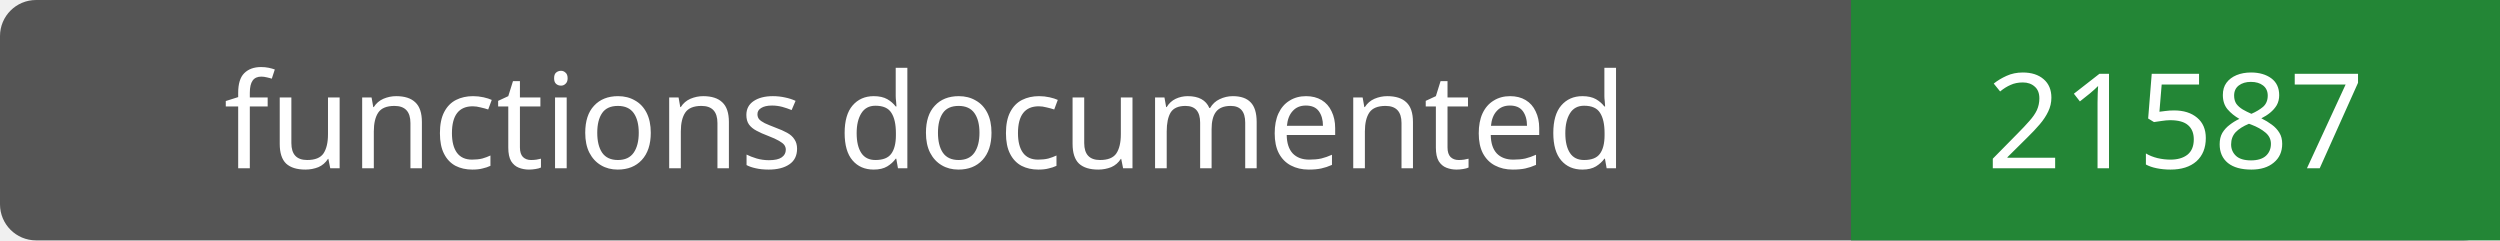
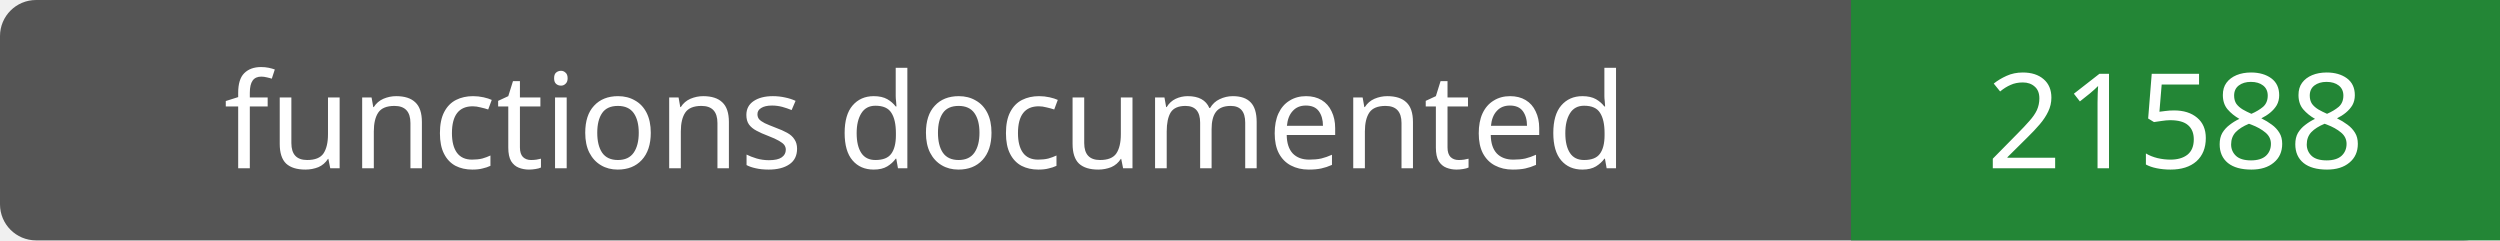
- <svg xmlns="http://www.w3.org/2000/svg" width="208" height="20" role="img" aria-label="functions documented: 21587">
+ <svg xmlns="http://www.w3.org/2000/svg" width="208" height="20" role="img" aria-label="functions documented: 21588">
  <rect width="208" height="20" rx="3" fill="#555" />
  <path fill="#238636" d="M154 0h54v20H154z" />
  <g fill="#fff" text-anchor="middle" font-family="Verdana,sans-serif" font-size="11">
    <text x="77.0" y="14">functions documented</text>
-     <text x="181.0" y="14">21587</text>
+     <text x="181.0" y="14">21588</text>
  </g>
</svg>
